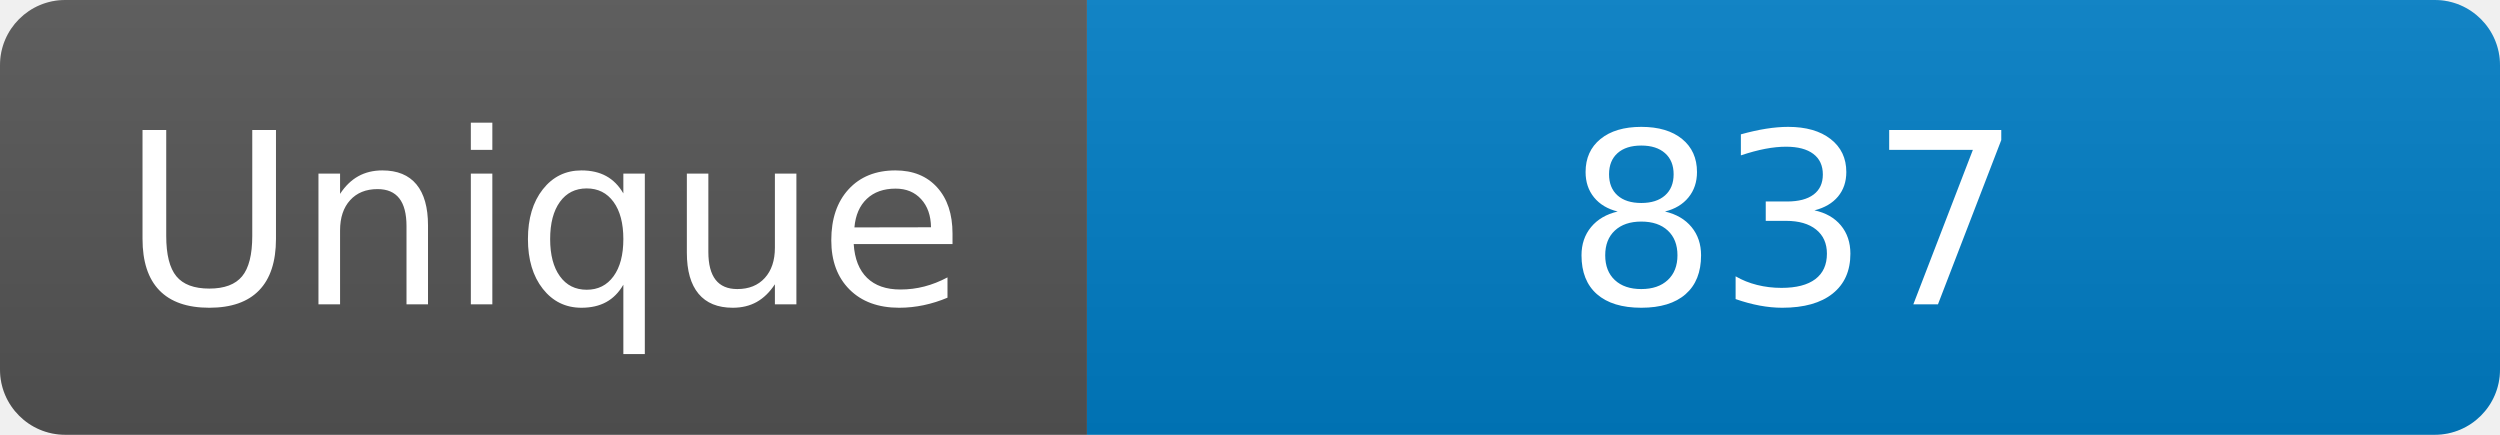
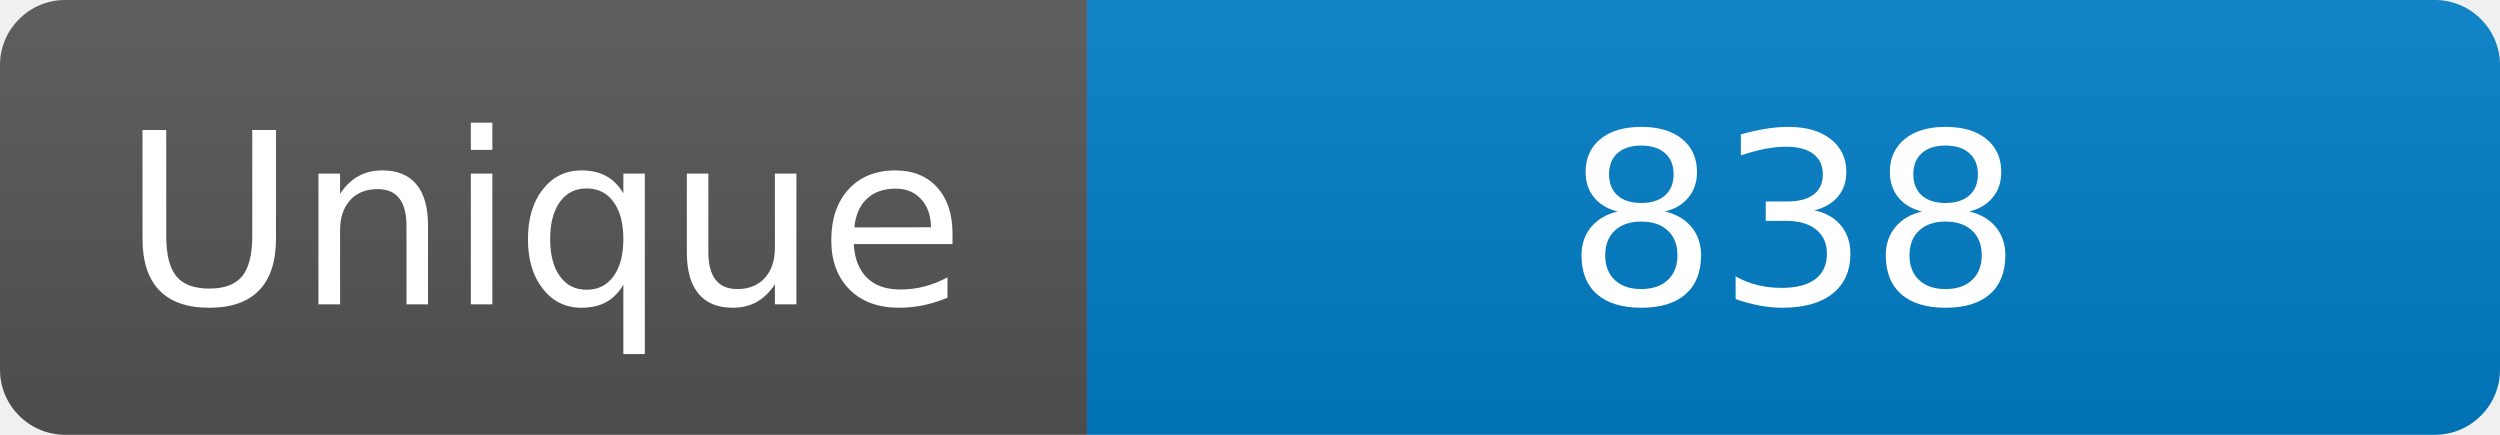
<svg xmlns="http://www.w3.org/2000/svg" width="115" height="20" role="img" aria-label="Maintained?: yes">
  <linearGradient id="s" x2="0" y2="100%">
    <stop offset="0" stop-color="#bbb" stop-opacity=".1" />
    <stop offset="1" stop-opacity=".1" />
  </linearGradient>
  <clipPath id="r">
    <rect width="115" height="20" rx="3" fill="#fff" />
  </clipPath>
  <g clip-path="url(#r)">
    <rect width="50" height="20" fill="#555" />
    <rect x="50" width="160" height="20" fill="#007ec6" />
    <rect width="115" height="20" fill="url(#s)" />
  </g>
  <g fill="#fff" text-anchor="middle" font-family="Verdana,Geneva,DejaVu Sans,sans-serif" font-size="110">
    <text x="250" y="140" transform="scale(.1)" fill="#fff">Unique</text>
-     <text x="825" y="140" transform="scale(.1)" fill="#fff">837</text>
+     <text x="825" y="140" transform="scale(.1)" fill="#fff">838</text>
  </g>
</svg>
